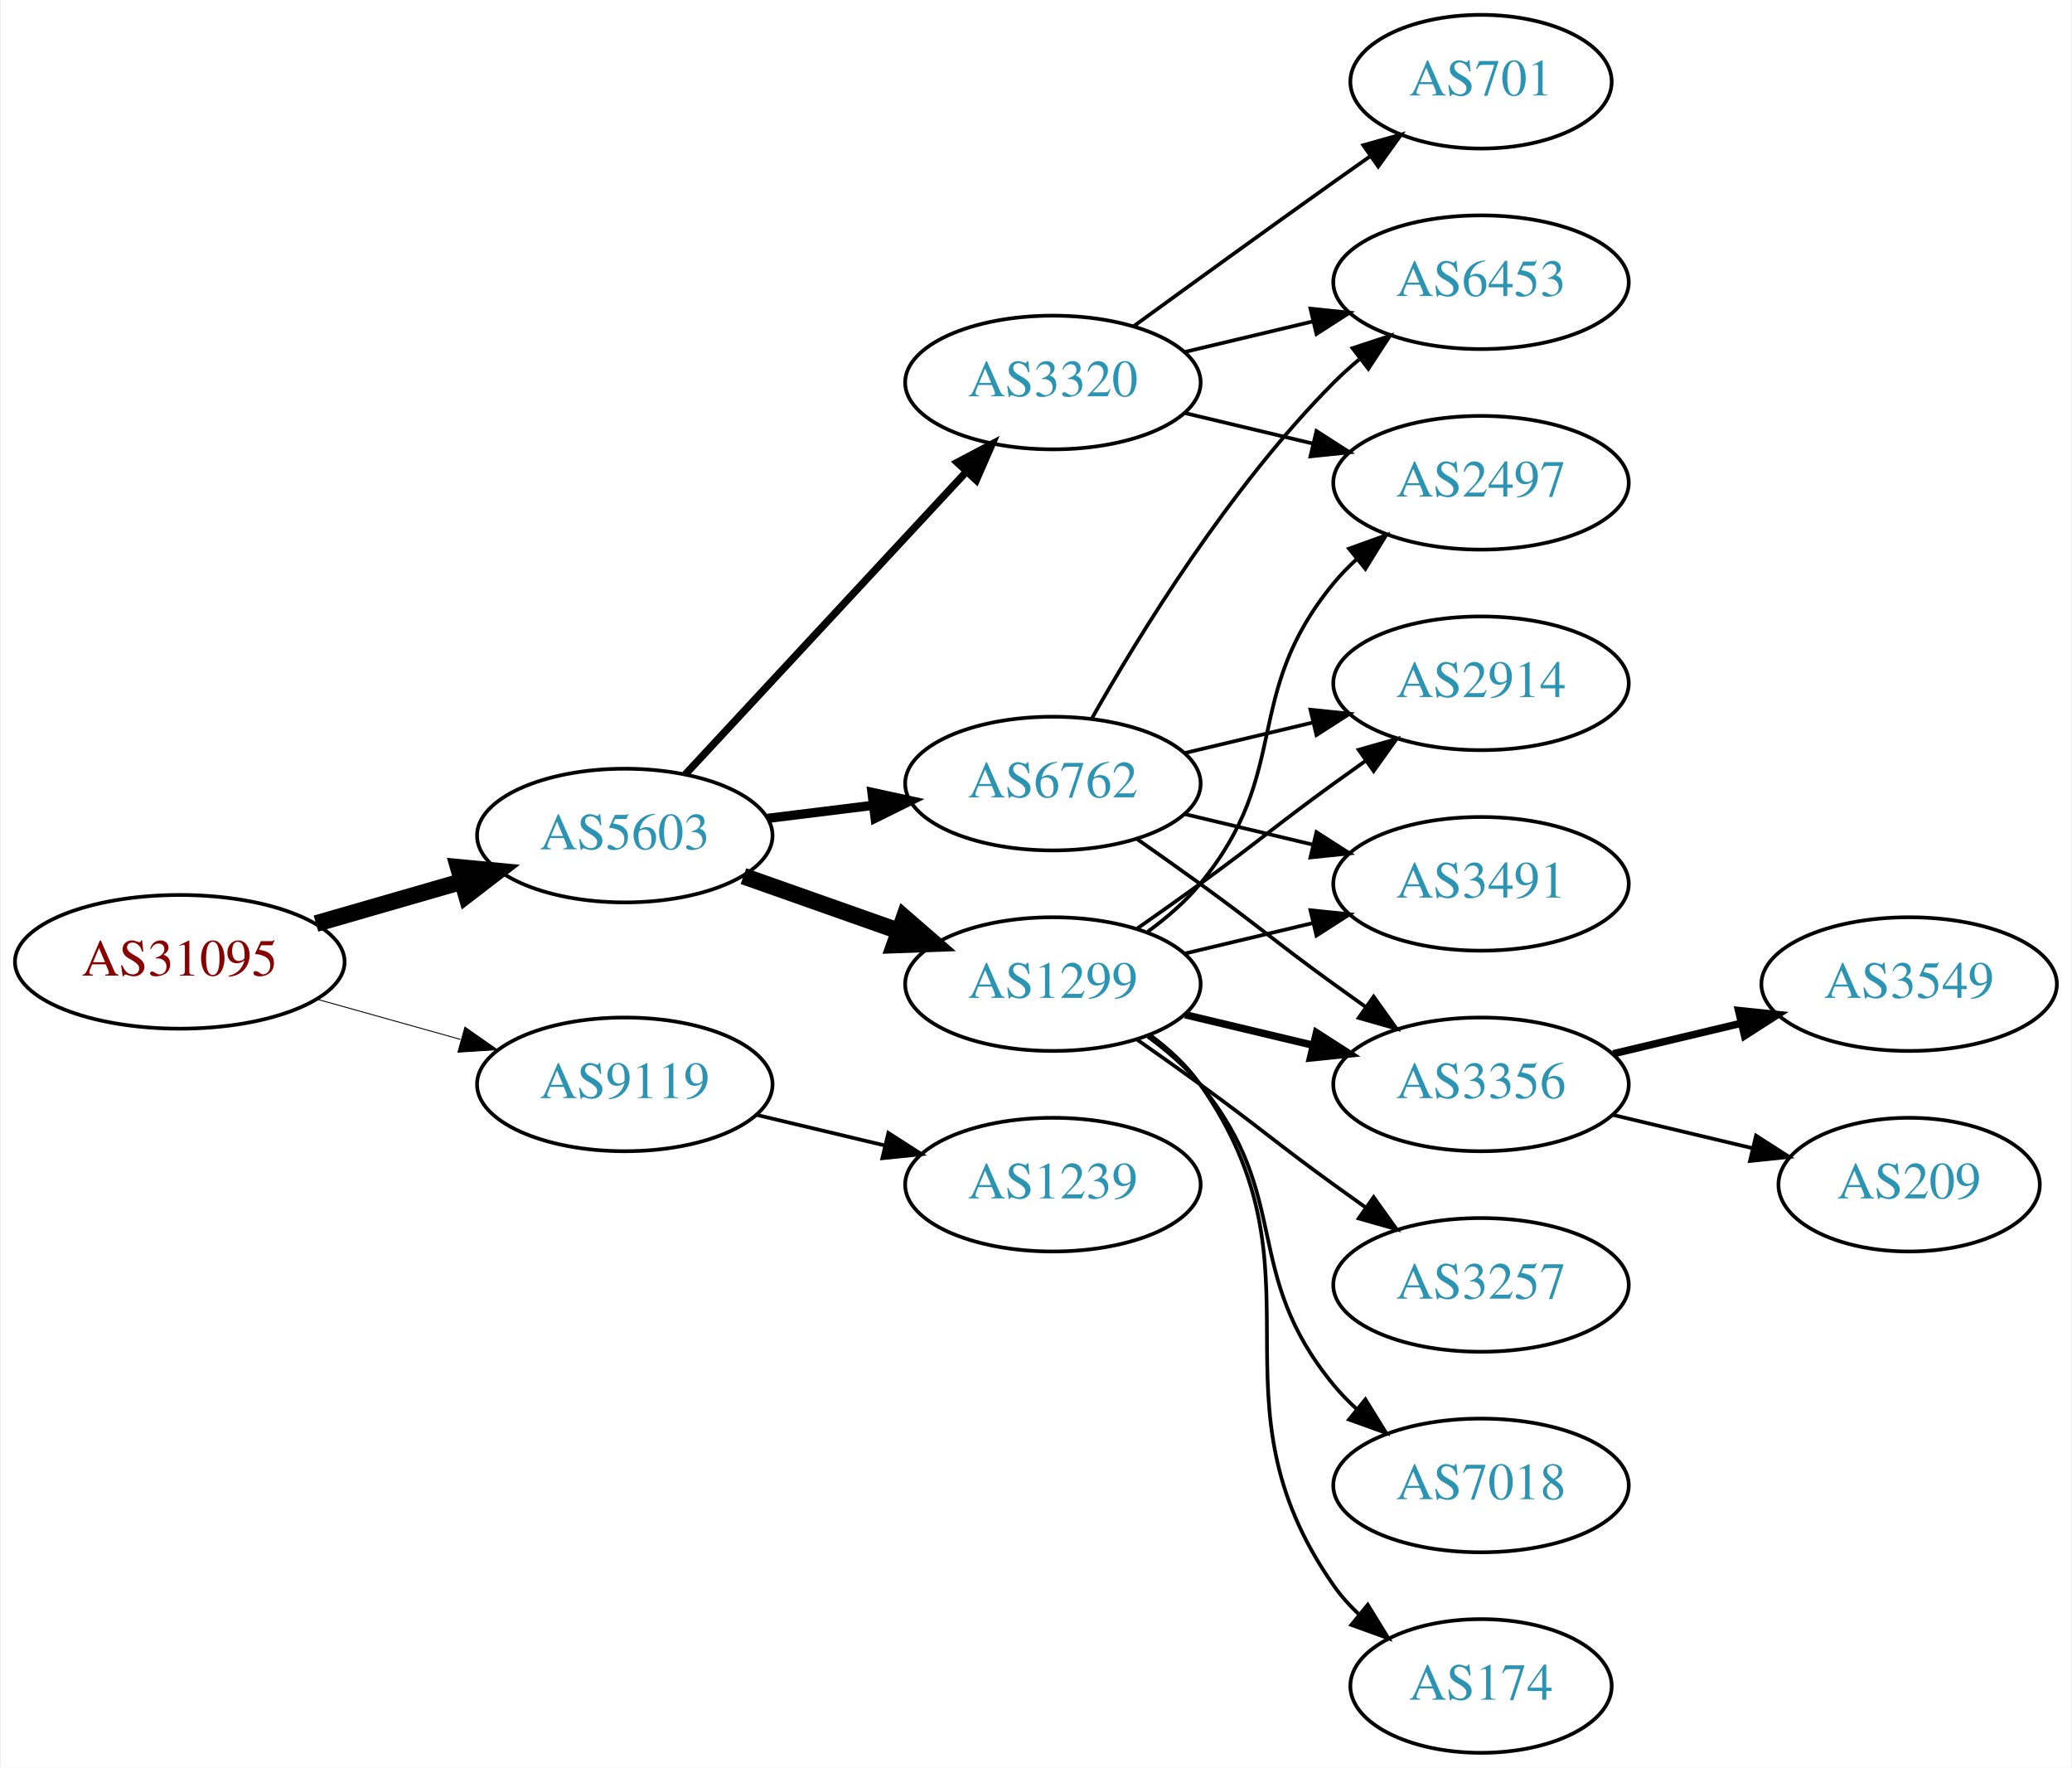
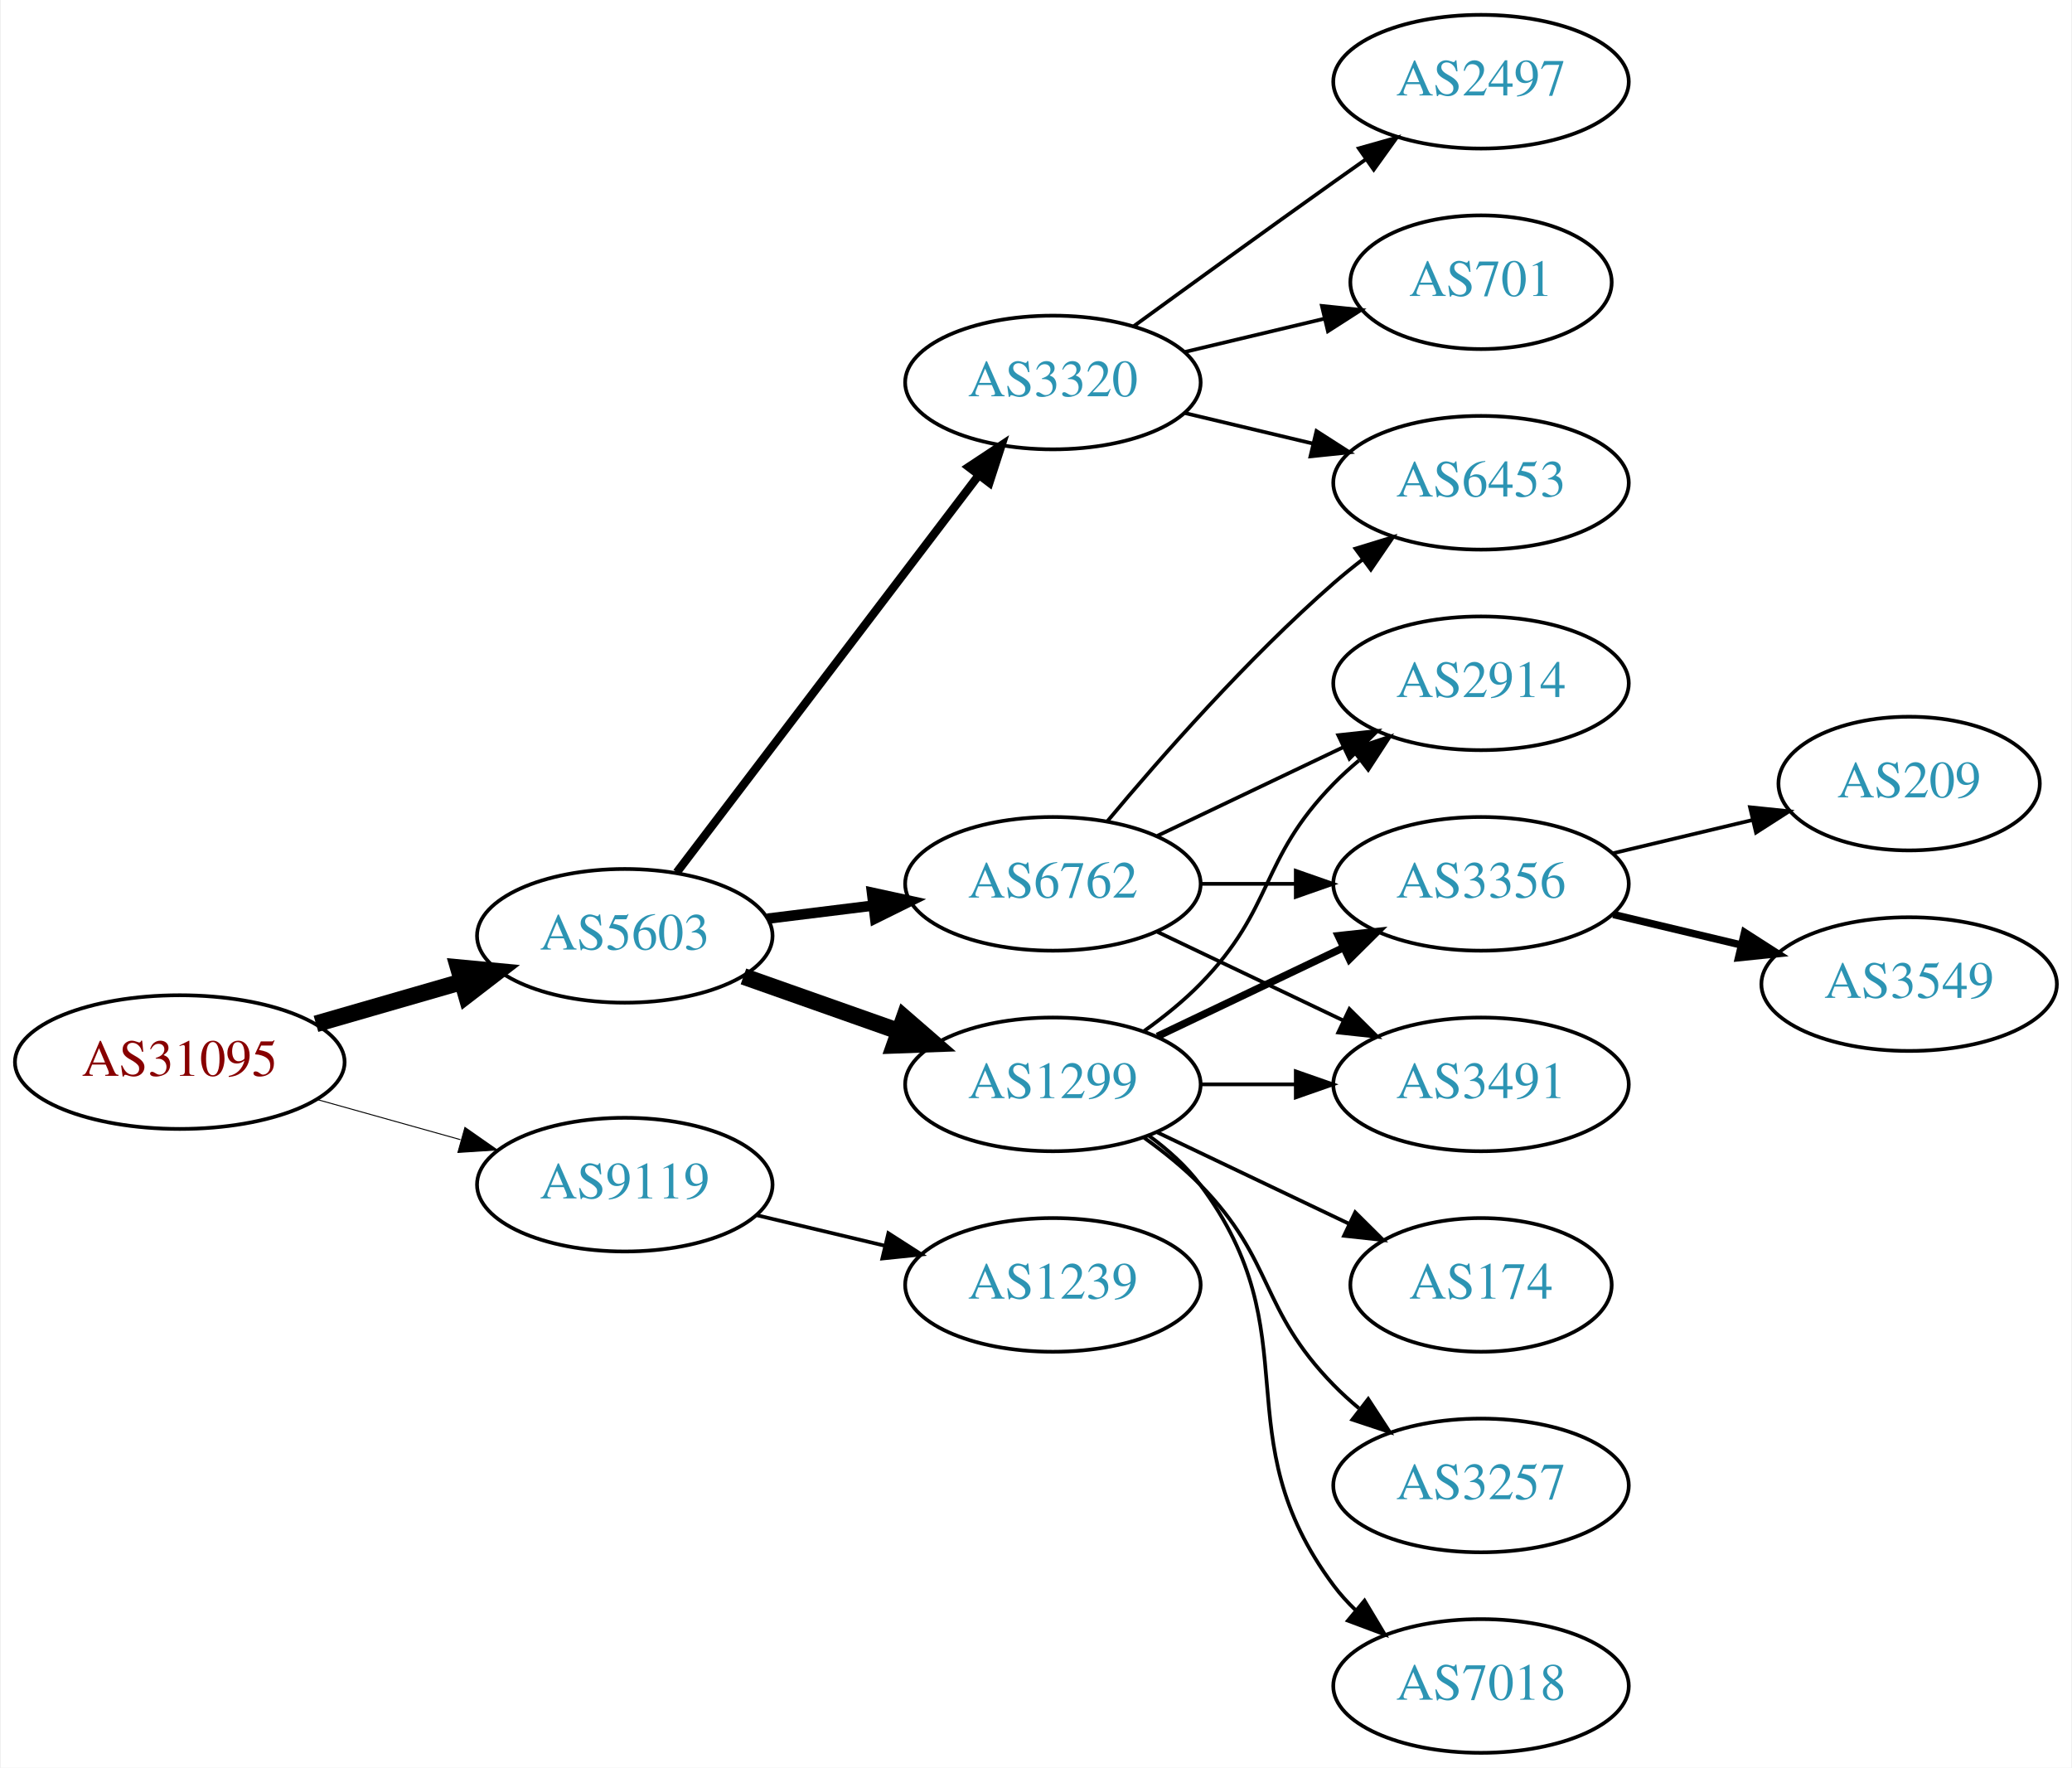
<svg xmlns="http://www.w3.org/2000/svg" xmlns:xlink="http://www.w3.org/1999/xlink" width="558pt" height="476pt" viewBox="0.00 0.00 557.56 476.00">
  <g id="graph0" class="graph" transform="scale(1 1) rotate(0) translate(4 472)">
    <polygon fill="white" stroke="none" points="-4,4 -4,-472 553.564,-472 553.564,4 -4,4" />
    <g id="node1" class="node">
      <g id="a_node1">
        <a xlink:href="/asn/31095" xlink:title="AS31095 ~ Letaliska 26 [AT]">
-           <ellipse fill="#ffffff" stroke="black" cx="44.196" cy="-213" rx="44.393" ry="18" />
-           <text text-anchor="middle" x="44.196" y="-209.3" font-family="Times,serif" font-size="14.00" fill="#880000">AS31095</text>
+           <ellipse fill="#ffffff" stroke="black" cx="44.196" cy="-186" rx="44.393" ry="18" />
+           <text text-anchor="middle" x="44.196" y="-182.3" font-family="Times,serif" font-size="14.00" fill="#880000">AS31095</text>
        </a>
      </g>
    </g>
    <g id="node2" class="node">
      <g id="a_node2">
        <a xlink:href="/asn/5603" xlink:title="AS5603 ~ Telekom Slovenije d.d. [SI]">
-           <ellipse fill="#ffffff" stroke="black" cx="164.039" cy="-247" rx="39.794" ry="18" />
-           <text text-anchor="middle" x="164.039" y="-243.3" font-family="Times,serif" font-size="14.00" fill="#2c94b3">AS5603</text>
+           <ellipse fill="#ffffff" stroke="black" cx="164.039" cy="-220" rx="39.794" ry="18" />
+           <text text-anchor="middle" x="164.039" y="-216.3" font-family="Times,serif" font-size="14.00" fill="#2c94b3">AS5603</text>
        </a>
      </g>
    </g>
    <g id="edge1" class="edge">
-       <path fill="none" stroke="black" stroke-width="4.5" d="M80.873,-223.293C93.288,-226.876 107.344,-230.931 120.275,-234.662" />
-       <polygon fill="black" stroke="black" stroke-width="4.5" points="119.198,-238.449 129.898,-237.438 121.382,-230.883 119.198,-238.449" />
+       <path fill="none" stroke="black" stroke-width="4.5" d="M80.873,-196.293C93.288,-199.876 107.344,-203.931 120.275,-207.662" />
+       <polygon fill="black" stroke="black" stroke-width="4.5" points="119.198,-211.449 129.898,-210.438 121.382,-203.883 119.198,-211.449" />
    </g>
    <g id="node3" class="node">
      <g id="a_node3">
        <a xlink:href="/asn/9119" xlink:title="AS9119 ~ SOFTNET-AS [SI]">
-           <ellipse fill="#ffffff" stroke="black" cx="164.039" cy="-180" rx="39.794" ry="18" />
-           <text text-anchor="middle" x="164.039" y="-176.3" font-family="Times,serif" font-size="14.00" fill="#2c94b3">AS9119</text>
+           <ellipse fill="#ffffff" stroke="black" cx="164.039" cy="-153" rx="39.794" ry="18" />
+           <text text-anchor="middle" x="164.039" y="-149.3" font-family="Times,serif" font-size="14.00" fill="#2c94b3">AS9119</text>
        </a>
      </g>
    </g>
    <g id="edge2" class="edge">
-       <path fill="none" stroke="black" stroke-width="0.25" d="M81.193,-202.92C93.37,-199.51 107.095,-195.666 119.776,-192.115" />
-       <polygon fill="black" stroke="black" stroke-width="0.25" points="120.988,-195.41 129.673,-189.343 119.1,-188.67 120.988,-195.41" />
+       <path fill="none" stroke="black" stroke-width="0.265" d="M81.193,-175.92C93.37,-172.51 107.095,-168.666 119.776,-165.115" />
+       <polygon fill="black" stroke="black" stroke-width="0.265" points="120.988,-168.41 129.673,-162.343 119.1,-161.67 120.988,-168.41" />
    </g>
    <g id="node4" class="node">
      <g id="a_node4">
-         <a xlink:href="/asn/1299" xlink:title="AS1299 ~ Telia Carrier [EU]">
-           <ellipse fill="#ffffff" stroke="black" cx="279.332" cy="-207" rx="39.794" ry="18" />
-           <text text-anchor="middle" x="279.332" y="-203.3" font-family="Times,serif" font-size="14.00" fill="#2c94b3">AS1299</text>
+         <a xlink:href="/asn/3320" xlink:title="AS3320 ~ DTAG [DE]">
+           <ellipse fill="#ffffff" stroke="black" cx="279.332" cy="-369" rx="39.794" ry="18" />
+           <text text-anchor="middle" x="279.332" y="-365.3" font-family="Times,serif" font-size="14.00" fill="#2c94b3">AS3320</text>
        </a>
      </g>
    </g>
    <g id="edge3" class="edge">
-       <path fill="none" stroke="black" stroke-width="4.5" d="M195.996,-236.07C208.86,-231.528 223.966,-226.195 237.702,-221.345" />
-       <polygon fill="black" stroke="black" stroke-width="4.5" points="239.293,-224.959 247.411,-217.917 236.671,-217.533 239.293,-224.959" />
+       <path fill="none" stroke="black" stroke-width="2.25" d="M178.035,-237.092C198.011,-263.364 236.362,-313.802 259.418,-344.125" />
+       <polygon fill="black" stroke="black" stroke-width="2.25" points="256.648,-346.265 265.487,-352.107 262.22,-342.028 256.648,-346.265" />
    </g>
    <g id="node5" class="node">
      <g id="a_node5">
        <a xlink:href="/asn/6762" xlink:title="AS6762 ~ TELECOM ITALIA SPARKLE S.p.A. [IT]">
-           <ellipse fill="#ffffff" stroke="black" cx="279.332" cy="-261" rx="39.794" ry="18" />
-           <text text-anchor="middle" x="279.332" y="-257.3" font-family="Times,serif" font-size="14.00" fill="#2c94b3">AS6762</text>
+           <ellipse fill="#ffffff" stroke="black" cx="279.332" cy="-234" rx="39.794" ry="18" />
+           <text text-anchor="middle" x="279.332" y="-230.3" font-family="Times,serif" font-size="14.00" fill="#2c94b3">AS6762</text>
        </a>
      </g>
    </g>
    <g id="edge4" class="edge">
-       <path fill="none" stroke="black" stroke-width="2.5" d="M202.449,-251.623C211.537,-252.746 221.374,-253.962 230.859,-255.134" />
-       <polygon fill="black" stroke="black" stroke-width="2.5" points="230.607,-258.629 240.961,-256.382 231.465,-251.682 230.607,-258.629" />
+       <path fill="none" stroke="black" stroke-width="2.812" d="M202.449,-224.623C211.537,-225.746 221.374,-226.962 230.859,-228.134" />
+       <polygon fill="black" stroke="black" stroke-width="2.812" points="230.607,-231.629 240.961,-229.382 231.465,-224.682 230.607,-231.629" />
    </g>
    <g id="node6" class="node">
      <g id="a_node6">
-         <a xlink:href="/asn/3320" xlink:title="AS3320 ~ DTAG [DE]">
-           <ellipse fill="#ffffff" stroke="black" cx="279.332" cy="-369" rx="39.794" ry="18" />
-           <text text-anchor="middle" x="279.332" y="-365.3" font-family="Times,serif" font-size="14.00" fill="#2c94b3">AS3320</text>
+         <a xlink:href="/asn/1299" xlink:title="AS1299 ~ Telia Carrier [EU]">
+           <ellipse fill="#ffffff" stroke="black" cx="279.332" cy="-180" rx="39.794" ry="18" />
+           <text text-anchor="middle" x="279.332" y="-176.3" font-family="Times,serif" font-size="14.00" fill="#2c94b3">AS1299</text>
        </a>
      </g>
    </g>
    <g id="edge5" class="edge">
-       <path fill="none" stroke="black" stroke-width="2" d="M180.318,-263.453C199.829,-284.464 233.737,-320.978 256.108,-345.068" />
-       <polygon fill="black" stroke="black" stroke-width="2" points="253.563,-347.472 262.933,-352.418 258.693,-342.708 253.563,-347.472" />
+       <path fill="none" stroke="black" stroke-width="4.5" d="M195.996,-209.07C208.86,-204.528 223.966,-199.195 237.702,-194.345" />
+       <polygon fill="black" stroke="black" stroke-width="4.5" points="239.293,-197.959 247.411,-190.917 236.671,-190.533 239.293,-197.959" />
    </g>
    <g id="node18" class="node">
      <g id="a_node18">
        <a xlink:href="/asn/1239" xlink:title="AS1239 ~ Sprint [US]">
-           <ellipse fill="#ffffff" stroke="black" cx="279.332" cy="-153" rx="39.794" ry="18" />
-           <text text-anchor="middle" x="279.332" y="-149.3" font-family="Times,serif" font-size="14.00" fill="#2c94b3">AS1239</text>
-         </a>
-       </g>
-     </g>
-     <g id="edge22" class="edge">
-       <path fill="none" stroke="black" d="M199.646,-171.752C210.517,-169.162 222.671,-166.265 234.114,-163.538" />
-       <polygon fill="black" stroke="black" points="235.02,-166.92 243.936,-161.197 233.397,-160.111 235.02,-166.92" />
+           <ellipse fill="#ffffff" stroke="black" cx="279.332" cy="-126" rx="39.794" ry="18" />
+           <text text-anchor="middle" x="279.332" y="-122.3" font-family="Times,serif" font-size="14.00" fill="#2c94b3">AS1239</text>
+         </a>
+       </g>
+     </g>
+     <g id="edge21" class="edge">
+       <path fill="none" stroke="black" d="M199.646,-144.752C210.517,-142.162 222.671,-139.265 234.114,-136.538" />
+       <polygon fill="black" stroke="black" points="235.02,-139.92 243.936,-134.197 233.397,-133.111 235.02,-139.92" />
    </g>
    <g id="node7" class="node">
      <g id="a_node7">
-         <a xlink:href="/asn/3257" xlink:title="AS3257 ~ GTT [DE]">
-           <ellipse fill="#ffffff" stroke="black" cx="394.625" cy="-126" rx="39.794" ry="18" />
-           <text text-anchor="middle" x="394.625" y="-122.3" font-family="Times,serif" font-size="14.00" fill="#2c94b3">AS3257</text>
+         <a xlink:href="/asn/701" xlink:title="AS701 ~ UUNET [US]">
+           <ellipse fill="#ffffff" stroke="black" cx="394.625" cy="-396" rx="35.194" ry="18" />
+           <text text-anchor="middle" x="394.625" y="-392.3" font-family="Times,serif" font-size="14.00" fill="#2c94b3">AS701</text>
        </a>
      </g>
    </g>
    <g id="edge6" class="edge">
-       <path fill="none" stroke="black" d="M302.089,-191.991C307.623,-188.121 313.542,-183.936 318.978,-180 335.178,-168.271 338.778,-164.729 354.978,-153 357.781,-150.971 360.712,-148.875 363.653,-146.79" />
-       <polygon fill="black" stroke="black" points="365.704,-149.627 371.868,-141.009 361.675,-143.903 365.704,-149.627" />
+       <path fill="none" stroke="black" d="M314.939,-377.248C326.733,-380.058 340.038,-383.229 352.306,-386.153" />
+       <polygon fill="black" stroke="black" points="351.772,-389.624 362.311,-388.537 353.394,-382.814 351.772,-389.624" />
    </g>
    <g id="node8" class="node">
      <g id="a_node8">
-         <a xlink:href="/asn/3356" xlink:title="AS3356 ~ Level 3 Parent, LLC [US]">
-           <ellipse fill="#ffffff" stroke="black" cx="394.625" cy="-180" rx="39.794" ry="18" />
-           <text text-anchor="middle" x="394.625" y="-176.3" font-family="Times,serif" font-size="14.00" fill="#2c94b3">AS3356</text>
+         <a xlink:href="/asn/6453" xlink:title="AS6453 ~ TATA COMMUNICATIONS (AMERICA) INC [US]">
+           <ellipse fill="#ffffff" stroke="black" cx="394.625" cy="-342" rx="39.794" ry="18" />
+           <text text-anchor="middle" x="394.625" y="-338.3" font-family="Times,serif" font-size="14.00" fill="#2c94b3">AS6453</text>
        </a>
      </g>
    </g>
    <g id="edge7" class="edge">
-       <path fill="none" stroke="black" stroke-width="2" d="M314.939,-198.752C325.81,-196.162 337.964,-193.265 349.407,-190.538" />
-       <polygon fill="black" stroke="black" stroke-width="2" points="350.313,-193.92 359.229,-188.197 348.69,-187.111 350.313,-193.92" />
+       <path fill="none" stroke="black" d="M314.939,-360.752C325.81,-358.162 337.964,-355.265 349.407,-352.538" />
+       <polygon fill="black" stroke="black" points="350.313,-355.92 359.229,-350.197 348.69,-349.111 350.313,-355.92" />
    </g>
    <g id="node9" class="node">
      <g id="a_node9">
-         <a xlink:href="/asn/174" xlink:title="AS174 ~ Cogent Communications [US]">
-           <ellipse fill="#ffffff" stroke="black" cx="394.625" cy="-18" rx="35.194" ry="18" />
-           <text text-anchor="middle" x="394.625" y="-14.3" font-family="Times,serif" font-size="14.00" fill="#2c94b3">AS174</text>
+         <a xlink:href="/asn/2497" xlink:title="AS2497 ~ Internet Initiative Japan Inc. [JP]">
+           <ellipse fill="#ffffff" stroke="black" cx="394.625" cy="-450" rx="39.794" ry="18" />
+           <text text-anchor="middle" x="394.625" y="-446.3" font-family="Times,serif" font-size="14.00" fill="#2c94b3">AS2497</text>
        </a>
      </g>
    </g>
    <g id="edge8" class="edge">
-       <path fill="none" stroke="black" d="M305.491,-193.284C310.555,-189.545 315.411,-185.096 318.978,-180 354.592,-129.131 319.365,-95.869 354.978,-45 356.903,-42.251 359.202,-39.69 361.707,-37.327" />
-       <polygon fill="black" stroke="black" points="364.124,-39.873 369.668,-30.844 359.704,-34.445 364.124,-39.873" />
+       <path fill="none" stroke="black" d="M301.18,-384.222C316.114,-395.091 336.727,-410.025 354.978,-423 357.799,-425.005 360.742,-427.085 363.69,-429.159" />
+       <polygon fill="black" stroke="black" points="361.717,-432.05 371.914,-434.926 365.736,-426.319 361.717,-432.05" />
+     </g>
+     <g id="edge17" class="edge">
+       <path fill="none" stroke="black" d="M293.962,-250.817C308.244,-267.929 331.791,-294.745 354.978,-315 357.444,-317.154 360.082,-319.294 362.78,-321.372" />
+       <polygon fill="black" stroke="black" points="360.805,-324.264 370.934,-327.37 364.953,-318.625 360.805,-324.264" />
    </g>
    <g id="node10" class="node">
      <g id="a_node10">
-         <a xlink:href="/asn/2497" xlink:title="AS2497 ~ Internet Initiative Japan Inc. [JP]">
-           <ellipse fill="#ffffff" stroke="black" cx="394.625" cy="-342" rx="39.794" ry="18" />
-           <text text-anchor="middle" x="394.625" y="-338.3" font-family="Times,serif" font-size="14.00" fill="#2c94b3">AS2497</text>
-         </a>
-       </g>
-     </g>
-     <g id="edge9" class="edge">
-       <path fill="none" stroke="black" d="M304.912,-221.156C310.007,-224.872 315.02,-229.201 318.978,-234 344.043,-264.394 329.913,-284.606 354.978,-315 356.833,-317.25 358.92,-319.396 361.139,-321.424" />
-       <polygon fill="black" stroke="black" points="359.075,-324.256 369.044,-327.844 363.488,-318.823 359.075,-324.256" />
+         <a xlink:href="/asn/3356" xlink:title="AS3356 ~ Level 3 Parent, LLC [US]">
+           <ellipse fill="#ffffff" stroke="black" cx="394.625" cy="-234" rx="39.794" ry="18" />
+           <text text-anchor="middle" x="394.625" y="-230.3" font-family="Times,serif" font-size="14.00" fill="#2c94b3">AS3356</text>
+         </a>
+       </g>
+     </g>
+     <g id="edge20" class="edge">
+       <path fill="none" stroke="black" d="M319.004,-234C327.207,-234 335.971,-234 344.503,-234" />
+       <polygon fill="black" stroke="black" points="344.742,-237.5 354.742,-234 344.742,-230.5 344.742,-237.5" />
    </g>
    <g id="node11" class="node">
      <g id="a_node11">
+         <a xlink:href="/asn/3491" xlink:title="AS3491 ~ PCCW Global, Inc. [US]">
+           <ellipse fill="#ffffff" stroke="black" cx="394.625" cy="-180" rx="39.794" ry="18" />
+           <text text-anchor="middle" x="394.625" y="-176.3" font-family="Times,serif" font-size="14.00" fill="#2c94b3">AS3491</text>
+         </a>
+       </g>
+     </g>
+     <g id="edge18" class="edge">
+       <path fill="none" stroke="black" d="M307.468,-221.066C322.462,-213.919 341.283,-204.948 357.506,-197.215" />
+       <polygon fill="black" stroke="black" points="359.188,-200.291 366.71,-192.829 356.177,-193.972 359.188,-200.291" />
+     </g>
+     <g id="node13" class="node">
+       <g id="a_node13">
        <a xlink:href="/asn/2914" xlink:title="AS2914 ~ NTT America, Inc. [US]">
          <ellipse fill="#ffffff" stroke="black" cx="394.625" cy="-288" rx="39.794" ry="18" />
          <text text-anchor="middle" x="394.625" y="-284.3" font-family="Times,serif" font-size="14.00" fill="#2c94b3">AS2914</text>
        </a>
      </g>
    </g>
+     <g id="edge19" class="edge">
+       <path fill="none" stroke="black" d="M307.468,-246.934C322.462,-254.081 341.283,-263.052 357.506,-270.785" />
+       <polygon fill="black" stroke="black" points="356.177,-274.028 366.71,-275.171 359.188,-267.709 356.177,-274.028" />
+     </g>
+     <g id="edge9" class="edge">
+       <path fill="none" stroke="black" stroke-width="2" d="M307.468,-192.934C322.462,-200.081 341.283,-209.052 357.506,-216.785" />
+       <polygon fill="black" stroke="black" stroke-width="2" points="356.177,-220.028 366.71,-221.171 359.188,-213.709 356.177,-220.028" />
+     </g>
    <g id="edge10" class="edge">
-       <path fill="none" stroke="black" d="M302.089,-222.009C307.623,-225.879 313.542,-230.064 318.978,-234 335.178,-245.729 338.778,-249.271 354.978,-261 357.781,-263.029 360.712,-265.125 363.653,-267.21" />
-       <polygon fill="black" stroke="black" points="361.675,-270.097 371.868,-272.991 365.704,-264.373 361.675,-270.097" />
+       <path fill="none" stroke="black" d="M319.004,-180C327.207,-180 335.971,-180 344.503,-180" />
+       <polygon fill="black" stroke="black" points="344.742,-183.5 354.742,-180 344.742,-176.5 344.742,-183.5" />
    </g>
    <g id="node12" class="node">
      <g id="a_node12">
-         <a xlink:href="/asn/3491" xlink:title="AS3491 ~ PCCW Global, Inc. [US]">
-           <ellipse fill="#ffffff" stroke="black" cx="394.625" cy="-234" rx="39.794" ry="18" />
-           <text text-anchor="middle" x="394.625" y="-230.3" font-family="Times,serif" font-size="14.00" fill="#2c94b3">AS3491</text>
+         <a xlink:href="/asn/7018" xlink:title="AS7018 ~ AT&amp;T Services, Inc. [US]">
+           <ellipse fill="#ffffff" stroke="black" cx="394.625" cy="-18" rx="39.794" ry="18" />
+           <text text-anchor="middle" x="394.625" y="-14.3" font-family="Times,serif" font-size="14.00" fill="#2c94b3">AS7018</text>
        </a>
      </g>
    </g>
    <g id="edge11" class="edge">
-       <path fill="none" stroke="black" d="M314.939,-215.248C325.81,-217.838 337.964,-220.735 349.407,-223.462" />
-       <polygon fill="black" stroke="black" points="348.69,-226.889 359.229,-225.803 350.313,-220.08 348.69,-226.889" />
-     </g>
-     <g id="node13" class="node">
-       <g id="a_node13">
-         <a xlink:href="/asn/7018" xlink:title="AS7018 ~ AT&amp;T Services, Inc. [US]">
-           <ellipse fill="#ffffff" stroke="black" cx="394.625" cy="-72" rx="39.794" ry="18" />
-           <text text-anchor="middle" x="394.625" y="-68.3" font-family="Times,serif" font-size="14.00" fill="#2c94b3">AS7018</text>
-         </a>
-       </g>
+       <path fill="none" stroke="black" d="M305.262,-166.118C310.338,-162.389 315.256,-157.984 318.978,-153 349.249,-112.458 324.707,-85.542 354.978,-45 356.723,-42.664 358.73,-40.455 360.893,-38.383" />
+       <polygon fill="black" stroke="black" points="363.253,-40.973 368.694,-31.882 358.771,-35.595 363.253,-40.973" />
    </g>
    <g id="edge12" class="edge">
-       <path fill="none" stroke="black" d="M304.912,-192.844C310.007,-189.128 315.02,-184.799 318.978,-180 344.043,-149.606 329.913,-129.394 354.978,-99 356.833,-96.751 358.92,-94.604 361.139,-92.576" />
-       <polygon fill="black" stroke="black" points="363.488,-95.177 369.044,-86.156 359.075,-89.744 363.488,-95.177" />
-     </g>
-     <g id="edge13" class="edge">
-       <path fill="none" stroke="black" d="M302.089,-245.991C307.623,-242.121 313.542,-237.936 318.978,-234 335.178,-222.271 338.778,-218.729 354.978,-207 357.781,-204.971 360.712,-202.875 363.653,-200.79" />
-       <polygon fill="black" stroke="black" points="365.704,-203.627 371.868,-195.009 361.675,-197.903 365.704,-203.627" />
-     </g>
-     <g id="edge16" class="edge">
-       <path fill="none" stroke="black" d="M314.939,-269.248C325.81,-271.838 337.964,-274.735 349.407,-277.462" />
-       <polygon fill="black" stroke="black" points="348.69,-280.889 359.229,-279.803 350.313,-274.08 348.69,-280.889" />
-     </g>
-     <g id="edge15" class="edge">
-       <path fill="none" stroke="black" d="M314.939,-252.752C325.81,-250.162 337.964,-247.265 349.407,-244.538" />
-       <polygon fill="black" stroke="black" points="350.313,-247.92 359.229,-242.197 348.69,-241.111 350.313,-247.92" />
+       <path fill="none" stroke="black" d="M303.926,-194.389C309.182,-198.148 314.513,-202.437 318.978,-207 339.151,-227.617 334.806,-240.383 354.978,-261 357.071,-263.139 359.354,-265.218 361.731,-267.21" />
+       <polygon fill="black" stroke="black" points="359.974,-270.275 370.031,-273.611 364.249,-264.732 359.974,-270.275" />
    </g>
    <g id="node14" class="node">
      <g id="a_node14">
-         <a xlink:href="/asn/6453" xlink:title="AS6453 ~ TATA COMMUNICATIONS (AMERICA) INC [US]">
-           <ellipse fill="#ffffff" stroke="black" cx="394.625" cy="-396" rx="39.794" ry="18" />
-           <text text-anchor="middle" x="394.625" y="-392.3" font-family="Times,serif" font-size="14.00" fill="#2c94b3">AS6453</text>
+         <a xlink:href="/asn/174" xlink:title="AS174 ~ Cogent Communications [US]">
+           <ellipse fill="#ffffff" stroke="black" cx="394.625" cy="-126" rx="35.194" ry="18" />
+           <text text-anchor="middle" x="394.625" y="-122.3" font-family="Times,serif" font-size="14.00" fill="#2c94b3">AS174</text>
+         </a>
+       </g>
+     </g>
+     <g id="edge13" class="edge">
+       <path fill="none" stroke="black" d="M307.468,-167.066C322.9,-159.71 342.385,-150.423 358.92,-142.541" />
+       <polygon fill="black" stroke="black" points="360.741,-145.551 368.262,-138.089 357.729,-139.232 360.741,-145.551" />
+     </g>
+     <g id="node15" class="node">
+       <g id="a_node15">
+         <a xlink:href="/asn/3257" xlink:title="AS3257 ~ GTT [DE]">
+           <ellipse fill="#ffffff" stroke="black" cx="394.625" cy="-72" rx="39.794" ry="18" />
+           <text text-anchor="middle" x="394.625" y="-68.3" font-family="Times,serif" font-size="14.00" fill="#2c94b3">AS3257</text>
        </a>
      </g>
    </g>
    <g id="edge14" class="edge">
-       <path fill="none" stroke="black" d="M289.791,-278.49C302.573,-301.096 327.005,-340.886 354.978,-369 357.089,-371.121 359.385,-373.188 361.77,-375.171" />
-       <polygon fill="black" stroke="black" points="360.023,-378.242 370.086,-381.556 364.286,-372.69 360.023,-378.242" />
-     </g>
-     <g id="edge21" class="edge">
-       <path fill="none" stroke="black" d="M314.939,-360.752C325.81,-358.162 337.964,-355.265 349.407,-352.538" />
-       <polygon fill="black" stroke="black" points="350.313,-355.92 359.229,-350.197 348.69,-349.111 350.313,-355.92" />
-     </g>
-     <g id="edge19" class="edge">
-       <path fill="none" stroke="black" d="M314.939,-377.248C325.81,-379.838 337.964,-382.735 349.407,-385.462" />
-       <polygon fill="black" stroke="black" points="348.69,-388.889 359.229,-387.803 350.313,-382.08 348.69,-388.889" />
+       <path fill="none" stroke="black" d="M303.926,-165.611C309.182,-161.852 314.513,-157.563 318.978,-153 339.151,-132.383 334.806,-119.617 354.978,-99 357.071,-96.861 359.354,-94.782 361.731,-92.79" />
+       <polygon fill="black" stroke="black" points="364.249,-95.268 370.031,-86.389 359.974,-89.725 364.249,-95.268" />
+     </g>
+     <g id="node16" class="node">
+       <g id="a_node16">
+         <a xlink:href="/asn/209" xlink:title="AS209 ~ CenturyLink Communications, LLC [US]">
+           <ellipse fill="#ffffff" stroke="black" cx="509.918" cy="-261" rx="35.194" ry="18" />
+           <text text-anchor="middle" x="509.918" y="-257.3" font-family="Times,serif" font-size="14.00" fill="#2c94b3">AS209</text>
+         </a>
+       </g>
+     </g>
+     <g id="edge15" class="edge">
+       <path fill="none" stroke="black" d="M430.232,-242.248C442.026,-245.058 455.331,-248.229 467.599,-251.153" />
+       <polygon fill="black" stroke="black" points="467.065,-254.624 477.604,-253.537 468.687,-247.814 467.065,-254.624" />
    </g>
    <g id="node17" class="node">
      <g id="a_node17">
-         <a xlink:href="/asn/701" xlink:title="AS701 ~ UUNET [US]">
-           <ellipse fill="#ffffff" stroke="black" cx="394.625" cy="-450" rx="35.194" ry="18" />
-           <text text-anchor="middle" x="394.625" y="-446.3" font-family="Times,serif" font-size="14.00" fill="#2c94b3">AS701</text>
-         </a>
-       </g>
-     </g>
-     <g id="edge20" class="edge">
-       <path fill="none" stroke="black" d="M301.18,-384.222C316.114,-395.091 336.727,-410.025 354.978,-423 358.188,-425.282 361.557,-427.661 364.912,-430.018" />
-       <polygon fill="black" stroke="black" points="362.924,-432.899 373.123,-435.77 366.94,-427.166 362.924,-432.899" />
-     </g>
-     <g id="node15" class="node">
-       <g id="a_node15">
        <a xlink:href="/asn/3549" xlink:title="AS3549 ~ Level 3 Parent, LLC [US]">
          <ellipse fill="#ffffff" stroke="black" cx="509.918" cy="-207" rx="39.794" ry="18" />
          <text text-anchor="middle" x="509.918" y="-203.3" font-family="Times,serif" font-size="14.00" fill="#2c94b3">AS3549</text>
        </a>
      </g>
    </g>
-     <g id="edge17" class="edge">
-       <path fill="none" stroke="black" stroke-width="2" d="M430.232,-188.248C441.103,-190.838 453.257,-193.735 464.7,-196.462" />
-       <polygon fill="black" stroke="black" stroke-width="2" points="463.983,-199.889 474.522,-198.803 465.606,-193.08 463.983,-199.889" />
-     </g>
-     <g id="node16" class="node">
-       <g id="a_node16">
-         <a xlink:href="/asn/209" xlink:title="AS209 ~ CenturyLink Communications, LLC [US]">
-           <ellipse fill="#ffffff" stroke="black" cx="509.918" cy="-153" rx="35.194" ry="18" />
-           <text text-anchor="middle" x="509.918" y="-149.3" font-family="Times,serif" font-size="14.00" fill="#2c94b3">AS209</text>
-         </a>
-       </g>
-     </g>
-     <g id="edge18" class="edge">
-       <path fill="none" stroke="black" d="M430.232,-171.752C442.026,-168.942 455.331,-165.771 467.599,-162.847" />
-       <polygon fill="black" stroke="black" points="468.687,-166.186 477.604,-160.463 467.065,-159.376 468.687,-166.186" />
+     <g id="edge16" class="edge">
+       <path fill="none" stroke="black" stroke-width="2" d="M430.232,-225.752C441.103,-223.162 453.257,-220.265 464.7,-217.538" />
+       <polygon fill="black" stroke="black" stroke-width="2" points="465.606,-220.92 474.522,-215.197 463.983,-214.111 465.606,-220.92" />
    </g>
  </g>
</svg>
